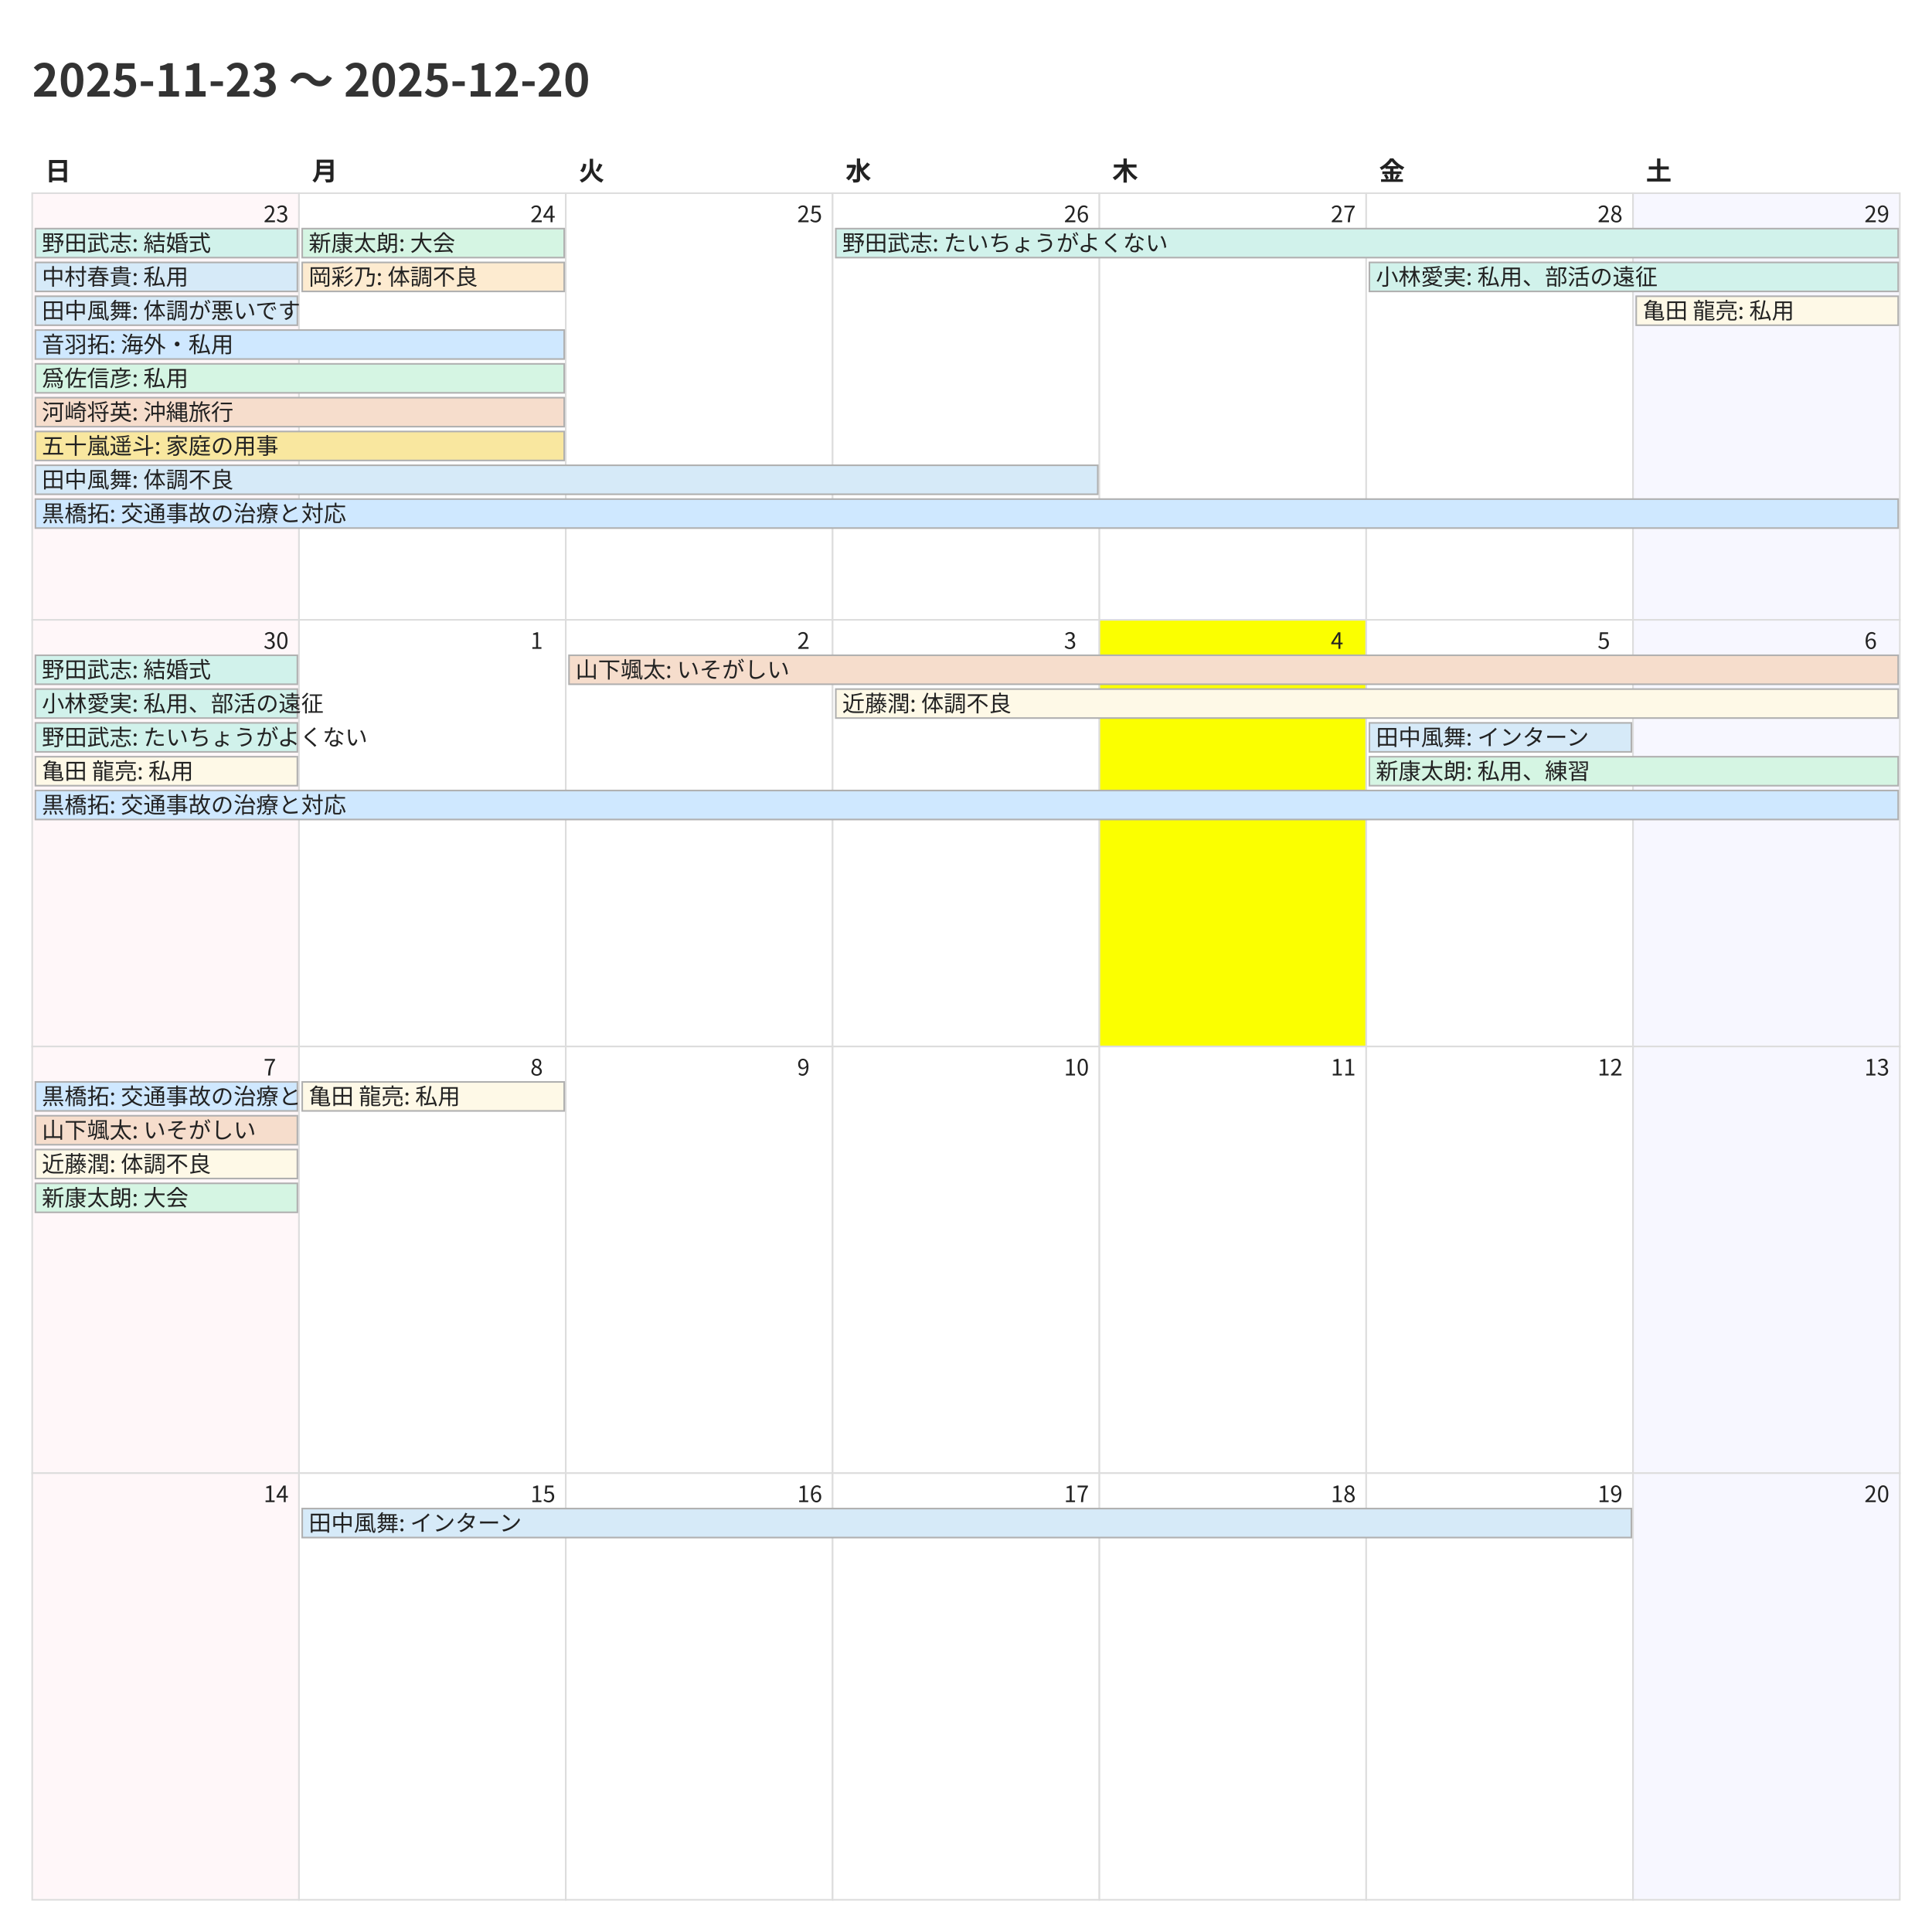
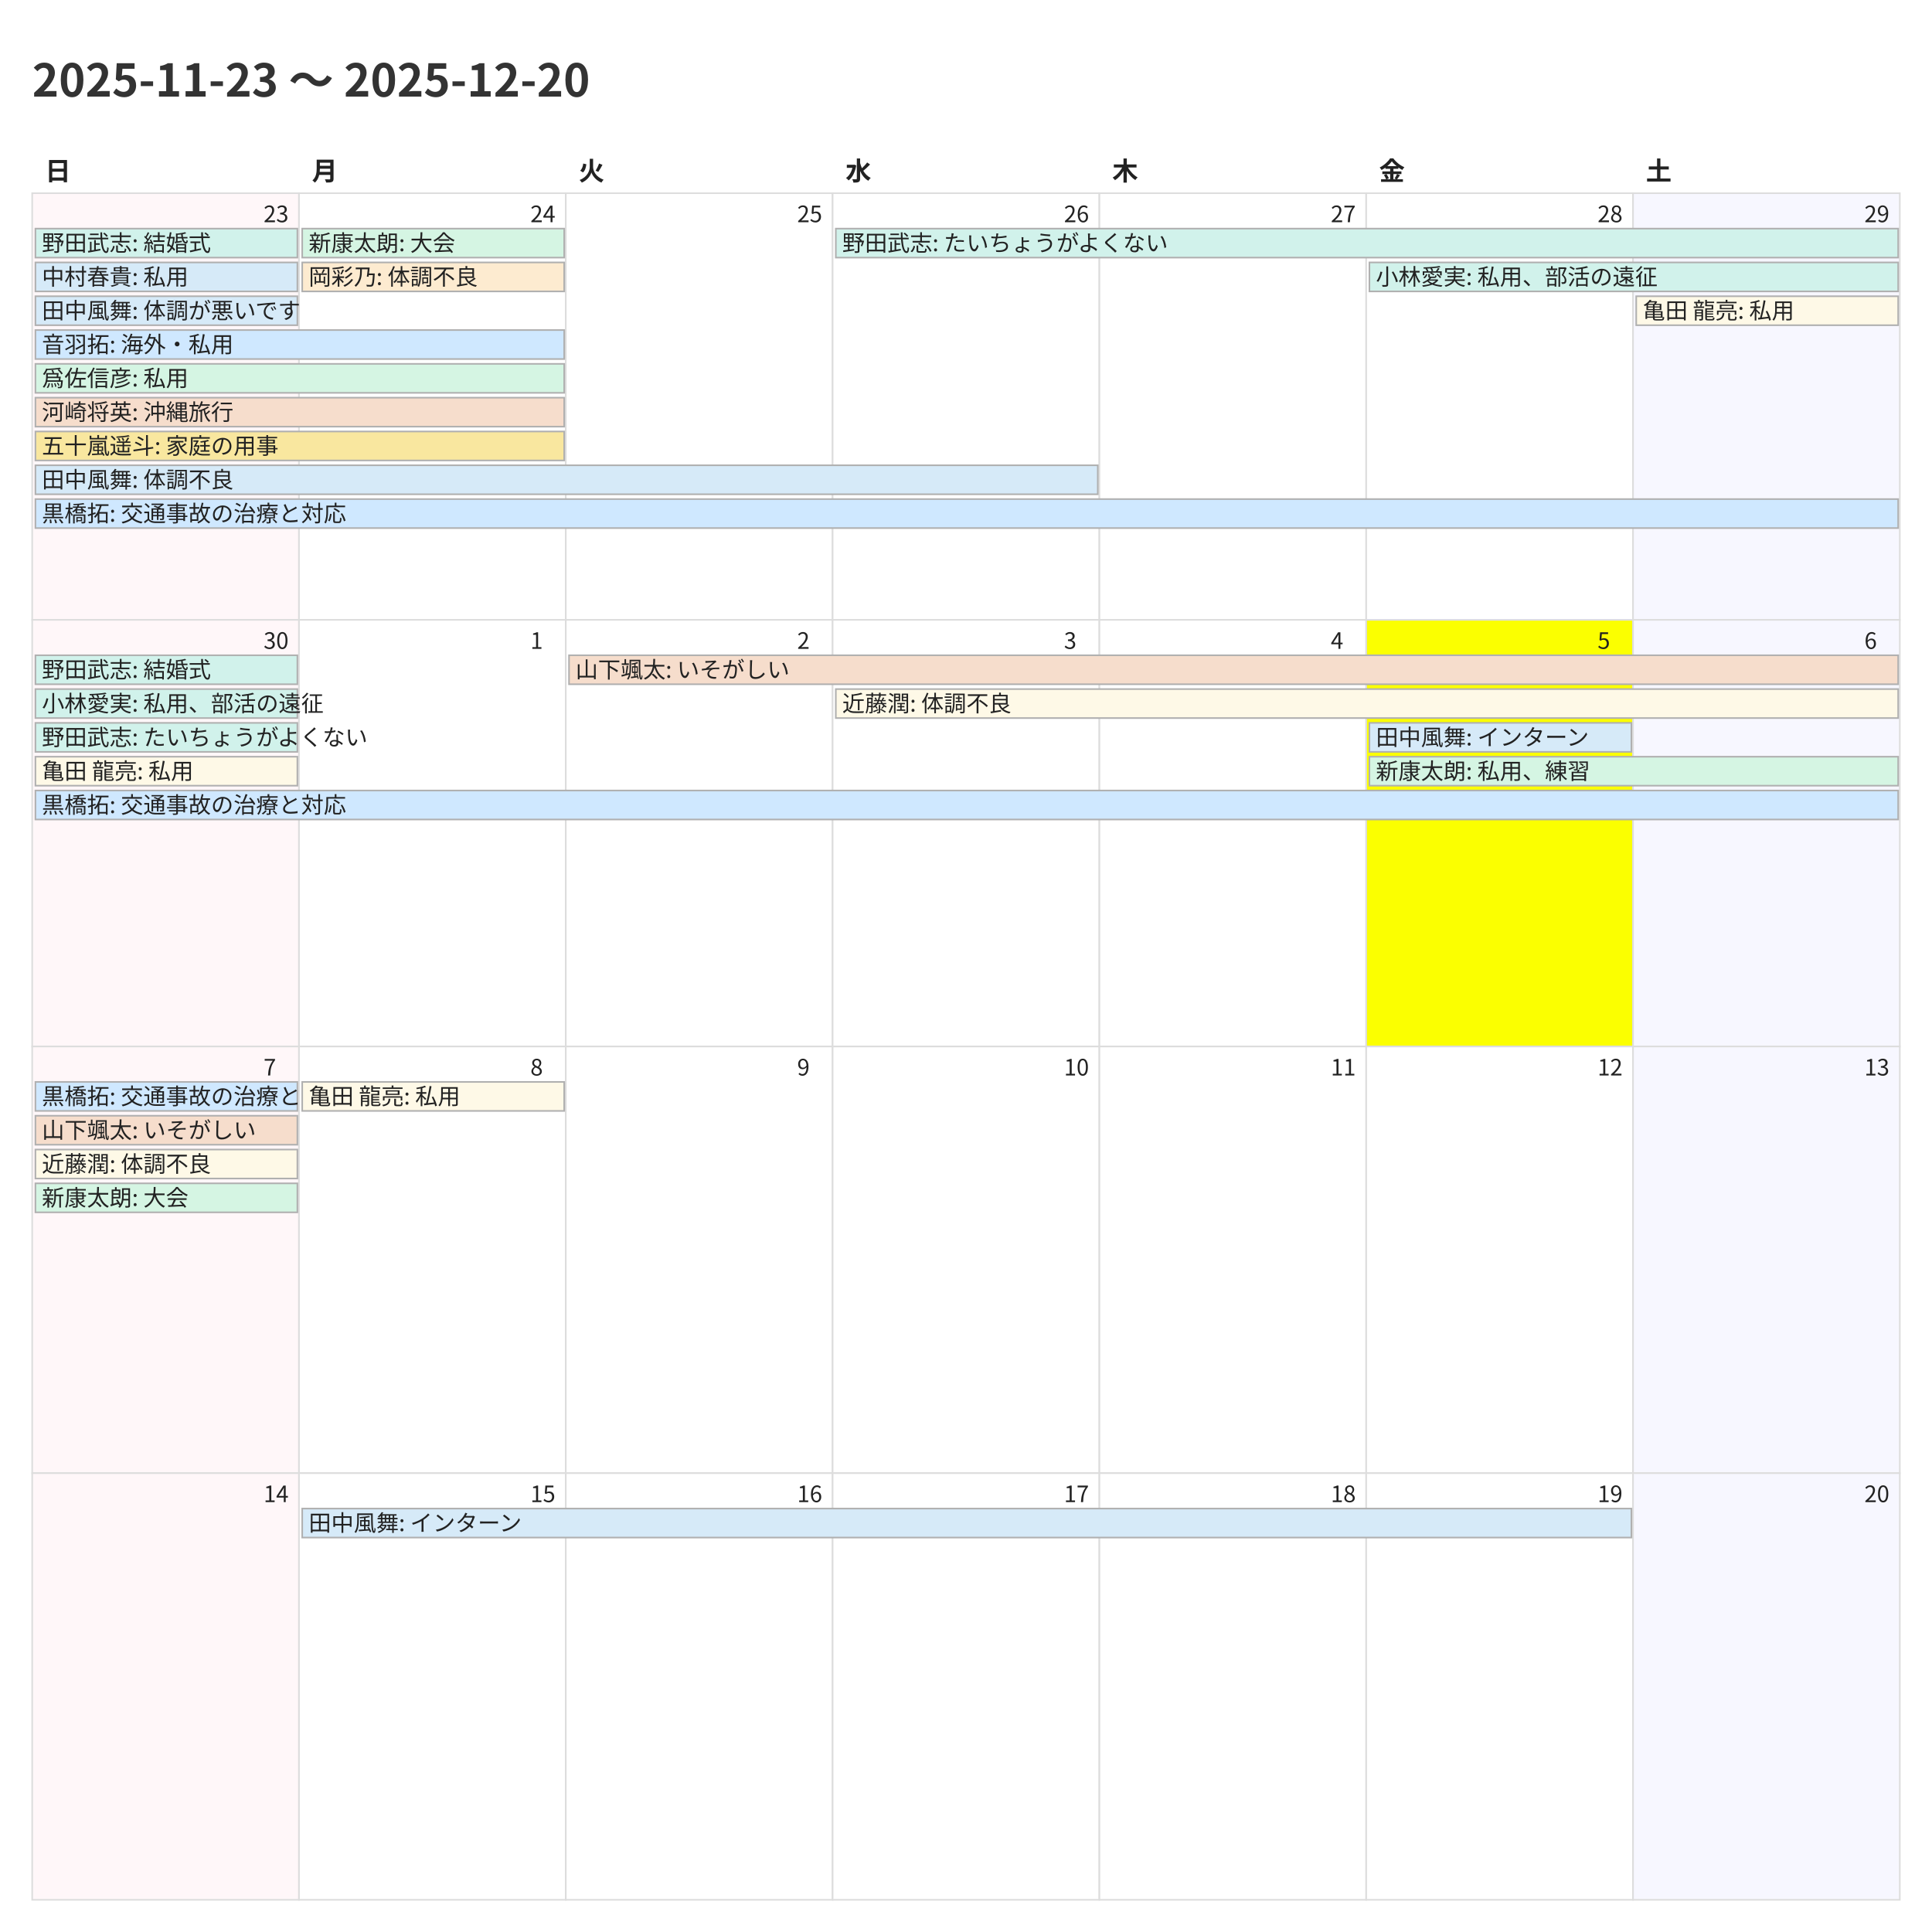
<svg xmlns="http://www.w3.org/2000/svg" width="1200" height="1200">
  <style>
    @charset "UTF-8";
    .title {
      font-family: "Noto Sans CJK JP","Noto Sans JP","IPAexGothic",
                   "Yu Gothic","Hiragino Kaku Gothic ProN",sans-serif;
      font-size: 28px; font-weight: 700; fill: #333;
    }
    .weekday, .day-number, .event {
      font-family: "Noto Sans CJK JP","Noto Sans JP","IPAexGothic",
                   "Yu Gothic","Hiragino Kaku Gothic ProN",sans-serif;
      fill: #222;
    }
    .weekday { font-size: 16px; font-weight: 600; }
    .day-number { font-size: 14px; }
    .event { font-size: 14px; }
    .cell { fill: #fff; stroke: #ddd; }
  </style>
  <rect x="0" y="0" width="1200" height="1200" fill="#fff" />
  <text class="title" x="20" y="60">2025-11-23 〜 2025-12-20</text>
  <text class="weekday" x="28.0" y="112">日</text>
  <text class="weekday" x="193.714" y="112">月</text>
  <text class="weekday" x="359.429" y="112">火</text>
  <text class="weekday" x="525.143" y="112">水</text>
  <text class="weekday" x="690.857" y="112">木</text>
  <text class="weekday" x="856.571" y="112">金</text>
  <text class="weekday" x="1022.286" y="112">土</text>
  <rect x="20.0" y="120.0" width="165.714" height="265.0" fill="#fff7f9" stroke="#ddd" />
  <text class="day-number" x="163.714" y="138.0">23</text>
  <rect x="185.714" y="120.0" width="165.714" height="265.0" fill="#ffffff" stroke="#ddd" />
  <text class="day-number" x="329.429" y="138.0">24</text>
  <rect x="351.429" y="120.0" width="165.714" height="265.0" fill="#ffffff" stroke="#ddd" />
  <text class="day-number" x="495.143" y="138.0">25</text>
  <rect x="517.143" y="120.0" width="165.714" height="265.0" fill="#ffffff" stroke="#ddd" />
  <text class="day-number" x="660.857" y="138.0">26</text>
  <rect x="682.857" y="120.0" width="165.714" height="265.0" fill="#ffffff" stroke="#ddd" />
  <text class="day-number" x="826.571" y="138.0">27</text>
  <rect x="848.571" y="120.0" width="165.714" height="265.0" fill="#ffffff" stroke="#ddd" />
  <text class="day-number" x="992.286" y="138.0">28</text>
  <rect x="1014.286" y="120.0" width="165.714" height="265.0" fill="#f7f7ff" stroke="#ddd" />
  <text class="day-number" x="1158.0" y="138.0">29</text>
  <rect x="20.0" y="385.0" width="165.714" height="265.0" fill="#fff7f9" stroke="#ddd" />
  <text class="day-number" x="163.714" y="403.0">30</text>
  <rect x="185.714" y="385.0" width="165.714" height="265.0" fill="#ffffff" stroke="#ddd" />
  <text class="day-number" x="329.429" y="403.0">1</text>
  <rect x="351.429" y="385.0" width="165.714" height="265.0" fill="#ffffff" stroke="#ddd" />
  <text class="day-number" x="495.143" y="403.0">2</text>
  <rect x="517.143" y="385.0" width="165.714" height="265.0" fill="#ffffff" stroke="#ddd" />
  <text class="day-number" x="660.857" y="403.0">3</text>
-   <rect x="682.857" y="385.0" width="165.714" height="265.0" fill="#fbff00" stroke="#ddd" />
+   <rect x="682.857" y="385.0" width="165.714" height="265.0" fill="#ffffff" stroke="#ddd" />
  <text class="day-number" x="826.571" y="403.0">4</text>
-   <rect x="848.571" y="385.0" width="165.714" height="265.0" fill="#ffffff" stroke="#ddd" />
+   <rect x="848.571" y="385.0" width="165.714" height="265.0" fill="#fbff00" stroke="#ddd" />
  <text class="day-number" x="992.286" y="403.0">5</text>
  <rect x="1014.286" y="385.0" width="165.714" height="265.0" fill="#f7f7ff" stroke="#ddd" />
  <text class="day-number" x="1158.0" y="403.0">6</text>
  <rect x="20.0" y="650.0" width="165.714" height="265.0" fill="#fff7f9" stroke="#ddd" />
  <text class="day-number" x="163.714" y="668.0">7</text>
  <rect x="185.714" y="650.0" width="165.714" height="265.0" fill="#ffffff" stroke="#ddd" />
  <text class="day-number" x="329.429" y="668.0">8</text>
  <rect x="351.429" y="650.0" width="165.714" height="265.0" fill="#ffffff" stroke="#ddd" />
  <text class="day-number" x="495.143" y="668.0">9</text>
  <rect x="517.143" y="650.0" width="165.714" height="265.0" fill="#ffffff" stroke="#ddd" />
  <text class="day-number" x="660.857" y="668.0">10</text>
  <rect x="682.857" y="650.0" width="165.714" height="265.0" fill="#ffffff" stroke="#ddd" />
  <text class="day-number" x="826.571" y="668.0">11</text>
  <rect x="848.571" y="650.0" width="165.714" height="265.0" fill="#ffffff" stroke="#ddd" />
  <text class="day-number" x="992.286" y="668.0">12</text>
  <rect x="1014.286" y="650.0" width="165.714" height="265.0" fill="#f7f7ff" stroke="#ddd" />
  <text class="day-number" x="1158.0" y="668.0">13</text>
  <rect x="20.0" y="915.0" width="165.714" height="265.0" fill="#fff7f9" stroke="#ddd" />
  <text class="day-number" x="163.714" y="933.0">14</text>
  <rect x="185.714" y="915.0" width="165.714" height="265.0" fill="#ffffff" stroke="#ddd" />
  <text class="day-number" x="329.429" y="933.0">15</text>
  <rect x="351.429" y="915.0" width="165.714" height="265.0" fill="#ffffff" stroke="#ddd" />
  <text class="day-number" x="495.143" y="933.0">16</text>
  <rect x="517.143" y="915.0" width="165.714" height="265.0" fill="#ffffff" stroke="#ddd" />
  <text class="day-number" x="660.857" y="933.0">17</text>
  <rect x="682.857" y="915.0" width="165.714" height="265.0" fill="#ffffff" stroke="#ddd" />
  <text class="day-number" x="826.571" y="933.0">18</text>
  <rect x="848.571" y="915.0" width="165.714" height="265.0" fill="#ffffff" stroke="#ddd" />
  <text class="day-number" x="992.286" y="933.0">19</text>
  <rect x="1014.286" y="915.0" width="165.714" height="265.0" fill="#f7f7ff" stroke="#ddd" />
  <text class="day-number" x="1158.0" y="933.0">20</text>
  <rect x="22.0" y="142.0" width="162.714" height="18" fill="#d1f2eb" stroke="#b0b0b0" />
  <text class="event" x="26.0" y="156.0">野田武志: 結婚式</text>
  <rect x="22.0" y="163.0" width="162.714" height="18" fill="#d6eaf8" stroke="#b0b0b0" />
  <text class="event" x="26.0" y="177.0">中村春貴: 私用</text>
  <rect x="22.0" y="184.0" width="162.714" height="18" fill="#d6eaf8" stroke="#b0b0b0" />
  <text class="event" x="26.0" y="198.0">田中風舞: 体調が悪いです</text>
  <rect x="22.0" y="205.0" width="328.429" height="18" fill="#cfe8ff" stroke="#b0b0b0" />
  <text class="event" x="26.0" y="219.0">音羽拓: 海外・私用</text>
  <rect x="22.0" y="226.0" width="328.429" height="18" fill="#d5f5e3" stroke="#b0b0b0" />
  <text class="event" x="26.0" y="240.0">爲佐信彦: 私用</text>
  <rect x="22.0" y="247.0" width="328.429" height="18" fill="#f6ddcc" stroke="#b0b0b0" />
  <text class="event" x="26.0" y="261.0">河崎将英: 沖縄旅行</text>
  <rect x="22.0" y="268.0" width="328.429" height="18" fill="#f9e79f" stroke="#b0b0b0" />
  <text class="event" x="26.0" y="282.0">五十嵐遥斗: 家庭の用事</text>
  <rect x="22.0" y="289.0" width="659.857" height="18" fill="#d6eaf8" stroke="#b0b0b0" />
  <text class="event" x="26.0" y="303.0">田中風舞: 体調不良</text>
  <rect x="22.0" y="310.0" width="1157.0" height="18" fill="#cfe8ff" stroke="#b0b0b0" />
  <text class="event" x="26.0" y="324.0">黒橋拓: 交通事故の治療と対応</text>
  <rect x="187.714" y="142.0" width="162.714" height="18" fill="#d5f5e3" stroke="#b0b0b0" />
  <text class="event" x="191.714" y="156.0">新康太朗: 大会</text>
  <rect x="187.714" y="163.0" width="162.714" height="18" fill="#fdebd0" stroke="#b0b0b0" />
  <text class="event" x="191.714" y="177.0">岡彩乃: 体調不良</text>
  <rect x="519.143" y="142.0" width="659.857" height="18" fill="#d1f2eb" stroke="#b0b0b0" />
  <text class="event" x="523.143" y="156.0">野田武志: たいちょうがよくない</text>
  <rect x="850.571" y="163.0" width="328.429" height="18" fill="#d1f2eb" stroke="#b0b0b0" />
  <text class="event" x="854.571" y="177.0">小林愛実: 私用、部活の遠征</text>
  <rect x="1016.286" y="184.0" width="162.714" height="18" fill="#fef9e7" stroke="#b0b0b0" />
  <text class="event" x="1020.286" y="198.0">亀田 龍亮: 私用</text>
  <rect x="22.0" y="407.0" width="162.714" height="18" fill="#d1f2eb" stroke="#b0b0b0" />
  <text class="event" x="26.0" y="421.0">野田武志: 結婚式</text>
  <rect x="22.0" y="428.0" width="162.714" height="18" fill="#d1f2eb" stroke="#b0b0b0" />
  <text class="event" x="26.0" y="442.0">小林愛実: 私用、部活の遠征</text>
  <rect x="22.0" y="449.0" width="162.714" height="18" fill="#d1f2eb" stroke="#b0b0b0" />
  <text class="event" x="26.0" y="463.0">野田武志: たいちょうがよくない</text>
  <rect x="22.0" y="470.0" width="162.714" height="18" fill="#fef9e7" stroke="#b0b0b0" />
  <text class="event" x="26.0" y="484.0">亀田 龍亮: 私用</text>
  <rect x="22.0" y="491.0" width="1157.0" height="18" fill="#cfe8ff" stroke="#b0b0b0" />
  <text class="event" x="26.0" y="505.0">黒橋拓: 交通事故の治療と対応</text>
  <rect x="353.429" y="407.0" width="825.571" height="18" fill="#f6ddcc" stroke="#b0b0b0" />
  <text class="event" x="357.429" y="421.0">山下颯太: いそがしい</text>
  <rect x="519.143" y="428.0" width="659.857" height="18" fill="#fef9e7" stroke="#b0b0b0" />
  <text class="event" x="523.143" y="442.0">近藤潤: 体調不良</text>
  <rect x="850.571" y="449.0" width="162.714" height="18" fill="#d6eaf8" stroke="#b0b0b0" />
  <text class="event" x="854.571" y="463.0">田中風舞: インターン</text>
  <rect x="850.571" y="470.0" width="328.429" height="18" fill="#d5f5e3" stroke="#b0b0b0" />
  <text class="event" x="854.571" y="484.0">新康太朗: 私用、練習</text>
  <rect x="22.0" y="672.0" width="162.714" height="18" fill="#cfe8ff" stroke="#b0b0b0" />
  <text class="event" x="26.0" y="686.0">黒橋拓: 交通事故の治療と対応</text>
  <rect x="22.0" y="693.0" width="162.714" height="18" fill="#f6ddcc" stroke="#b0b0b0" />
  <text class="event" x="26.0" y="707.0">山下颯太: いそがしい</text>
  <rect x="22.0" y="714.0" width="162.714" height="18" fill="#fef9e7" stroke="#b0b0b0" />
  <text class="event" x="26.0" y="728.0">近藤潤: 体調不良</text>
  <rect x="22.0" y="735.0" width="162.714" height="18" fill="#d5f5e3" stroke="#b0b0b0" />
  <text class="event" x="26.0" y="749.0">新康太朗: 大会</text>
  <rect x="187.714" y="672.0" width="162.714" height="18" fill="#fef9e7" stroke="#b0b0b0" />
  <text class="event" x="191.714" y="686.0">亀田 龍亮: 私用</text>
  <rect x="187.714" y="937.0" width="825.571" height="18" fill="#d6eaf8" stroke="#b0b0b0" />
  <text class="event" x="191.714" y="951.0">田中風舞: インターン</text>
</svg>
